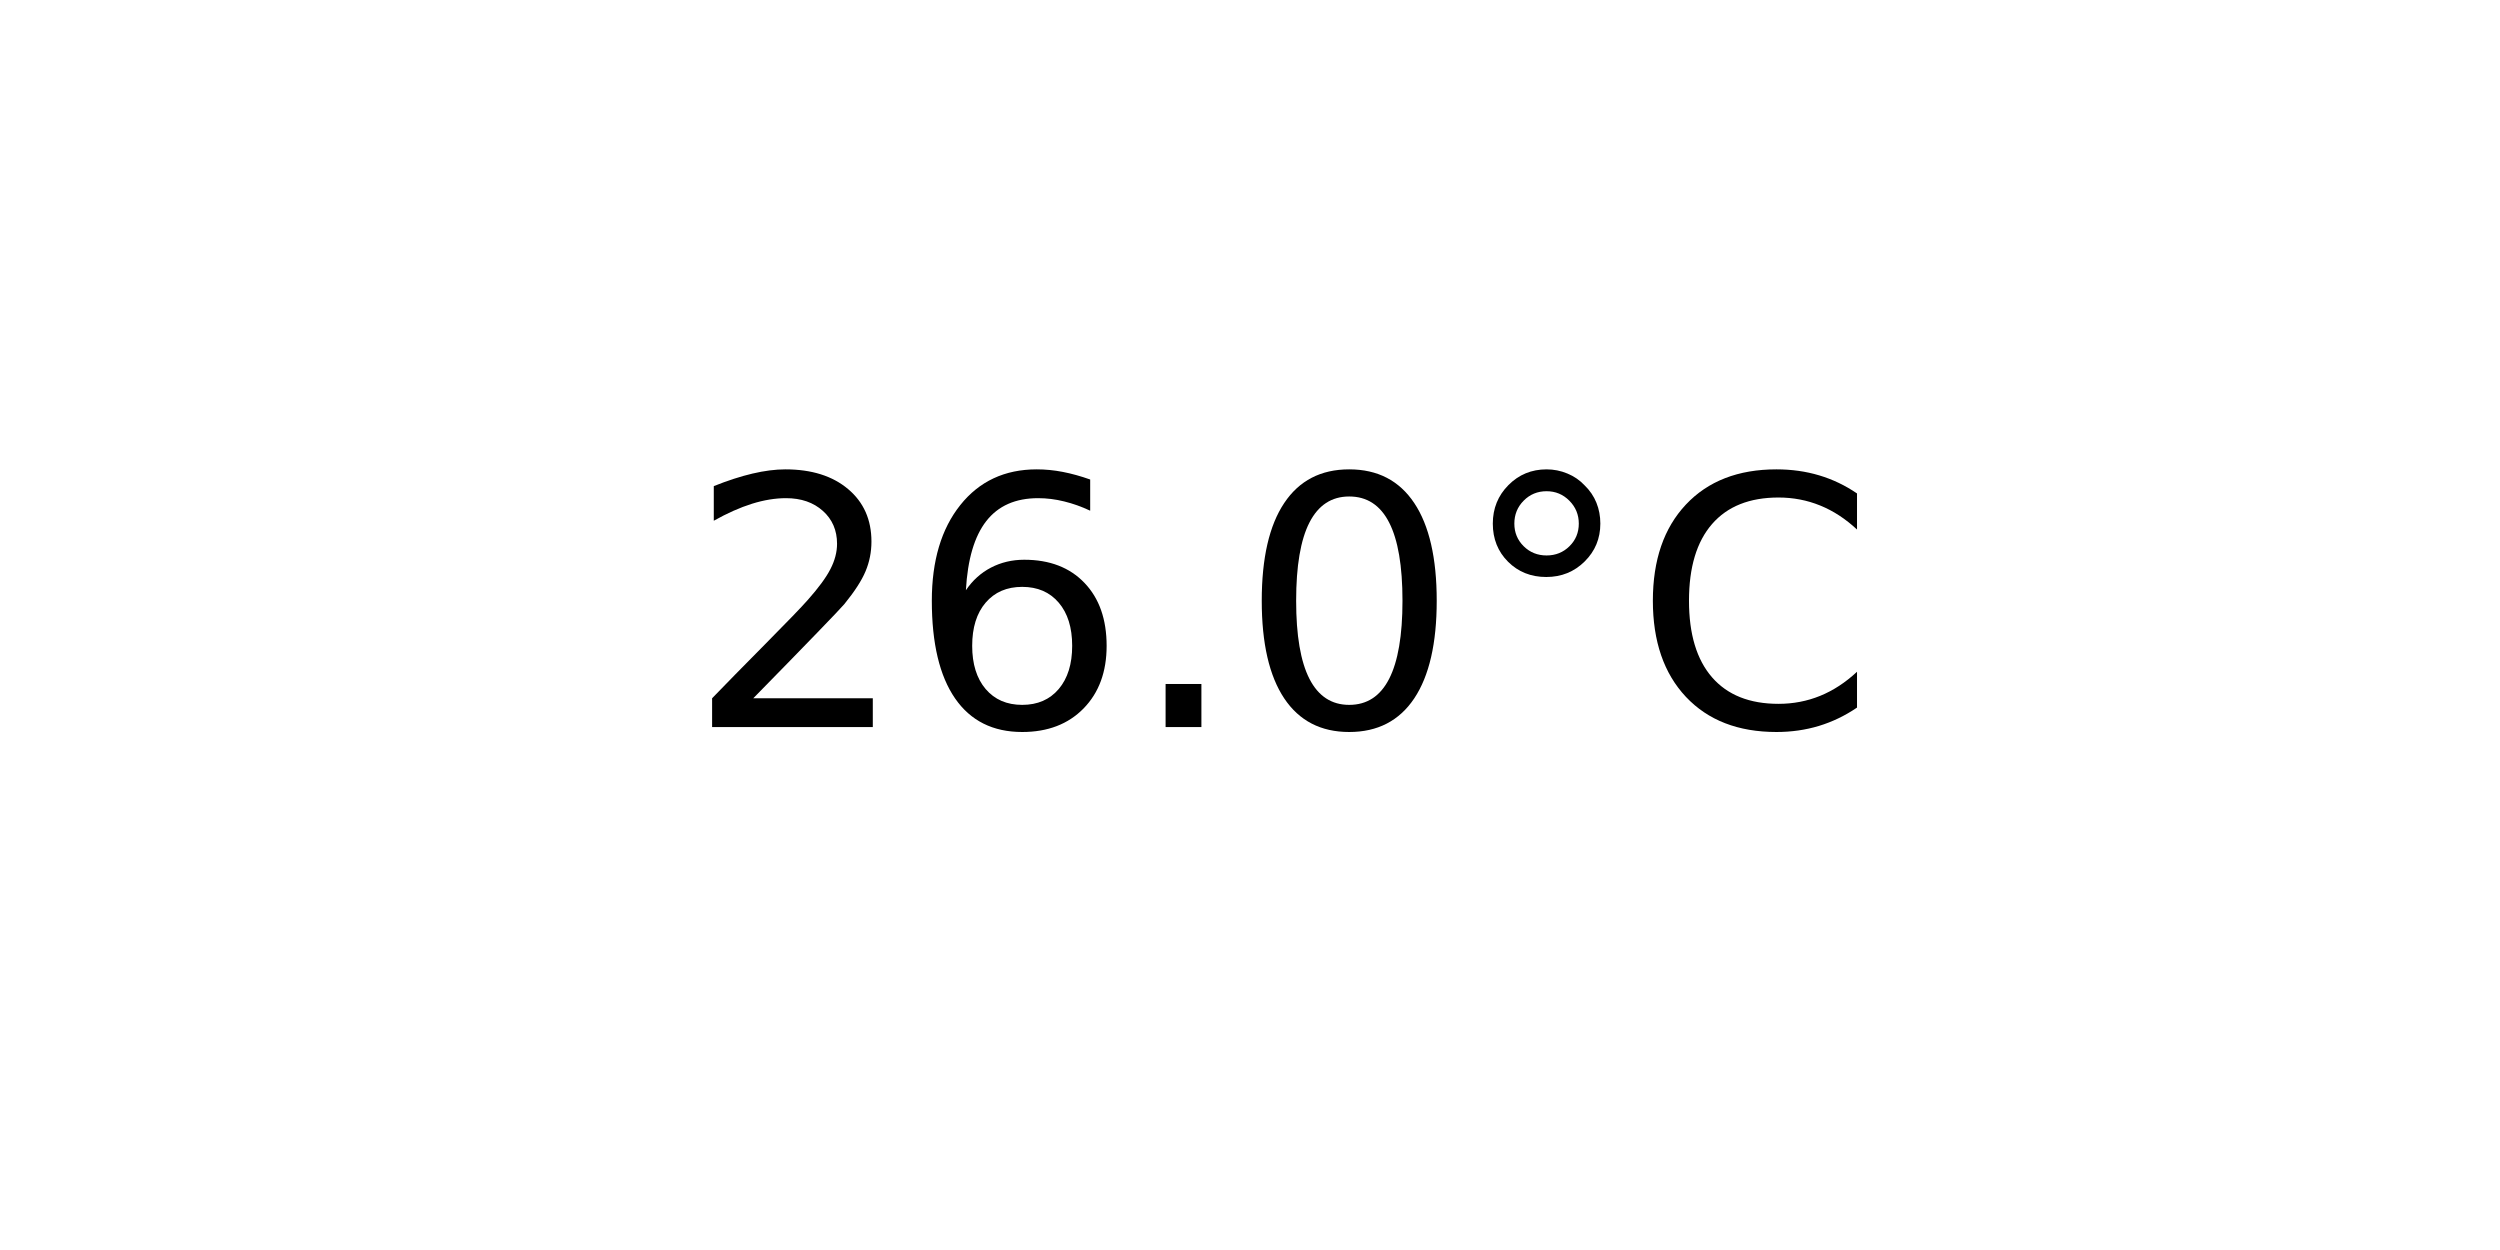
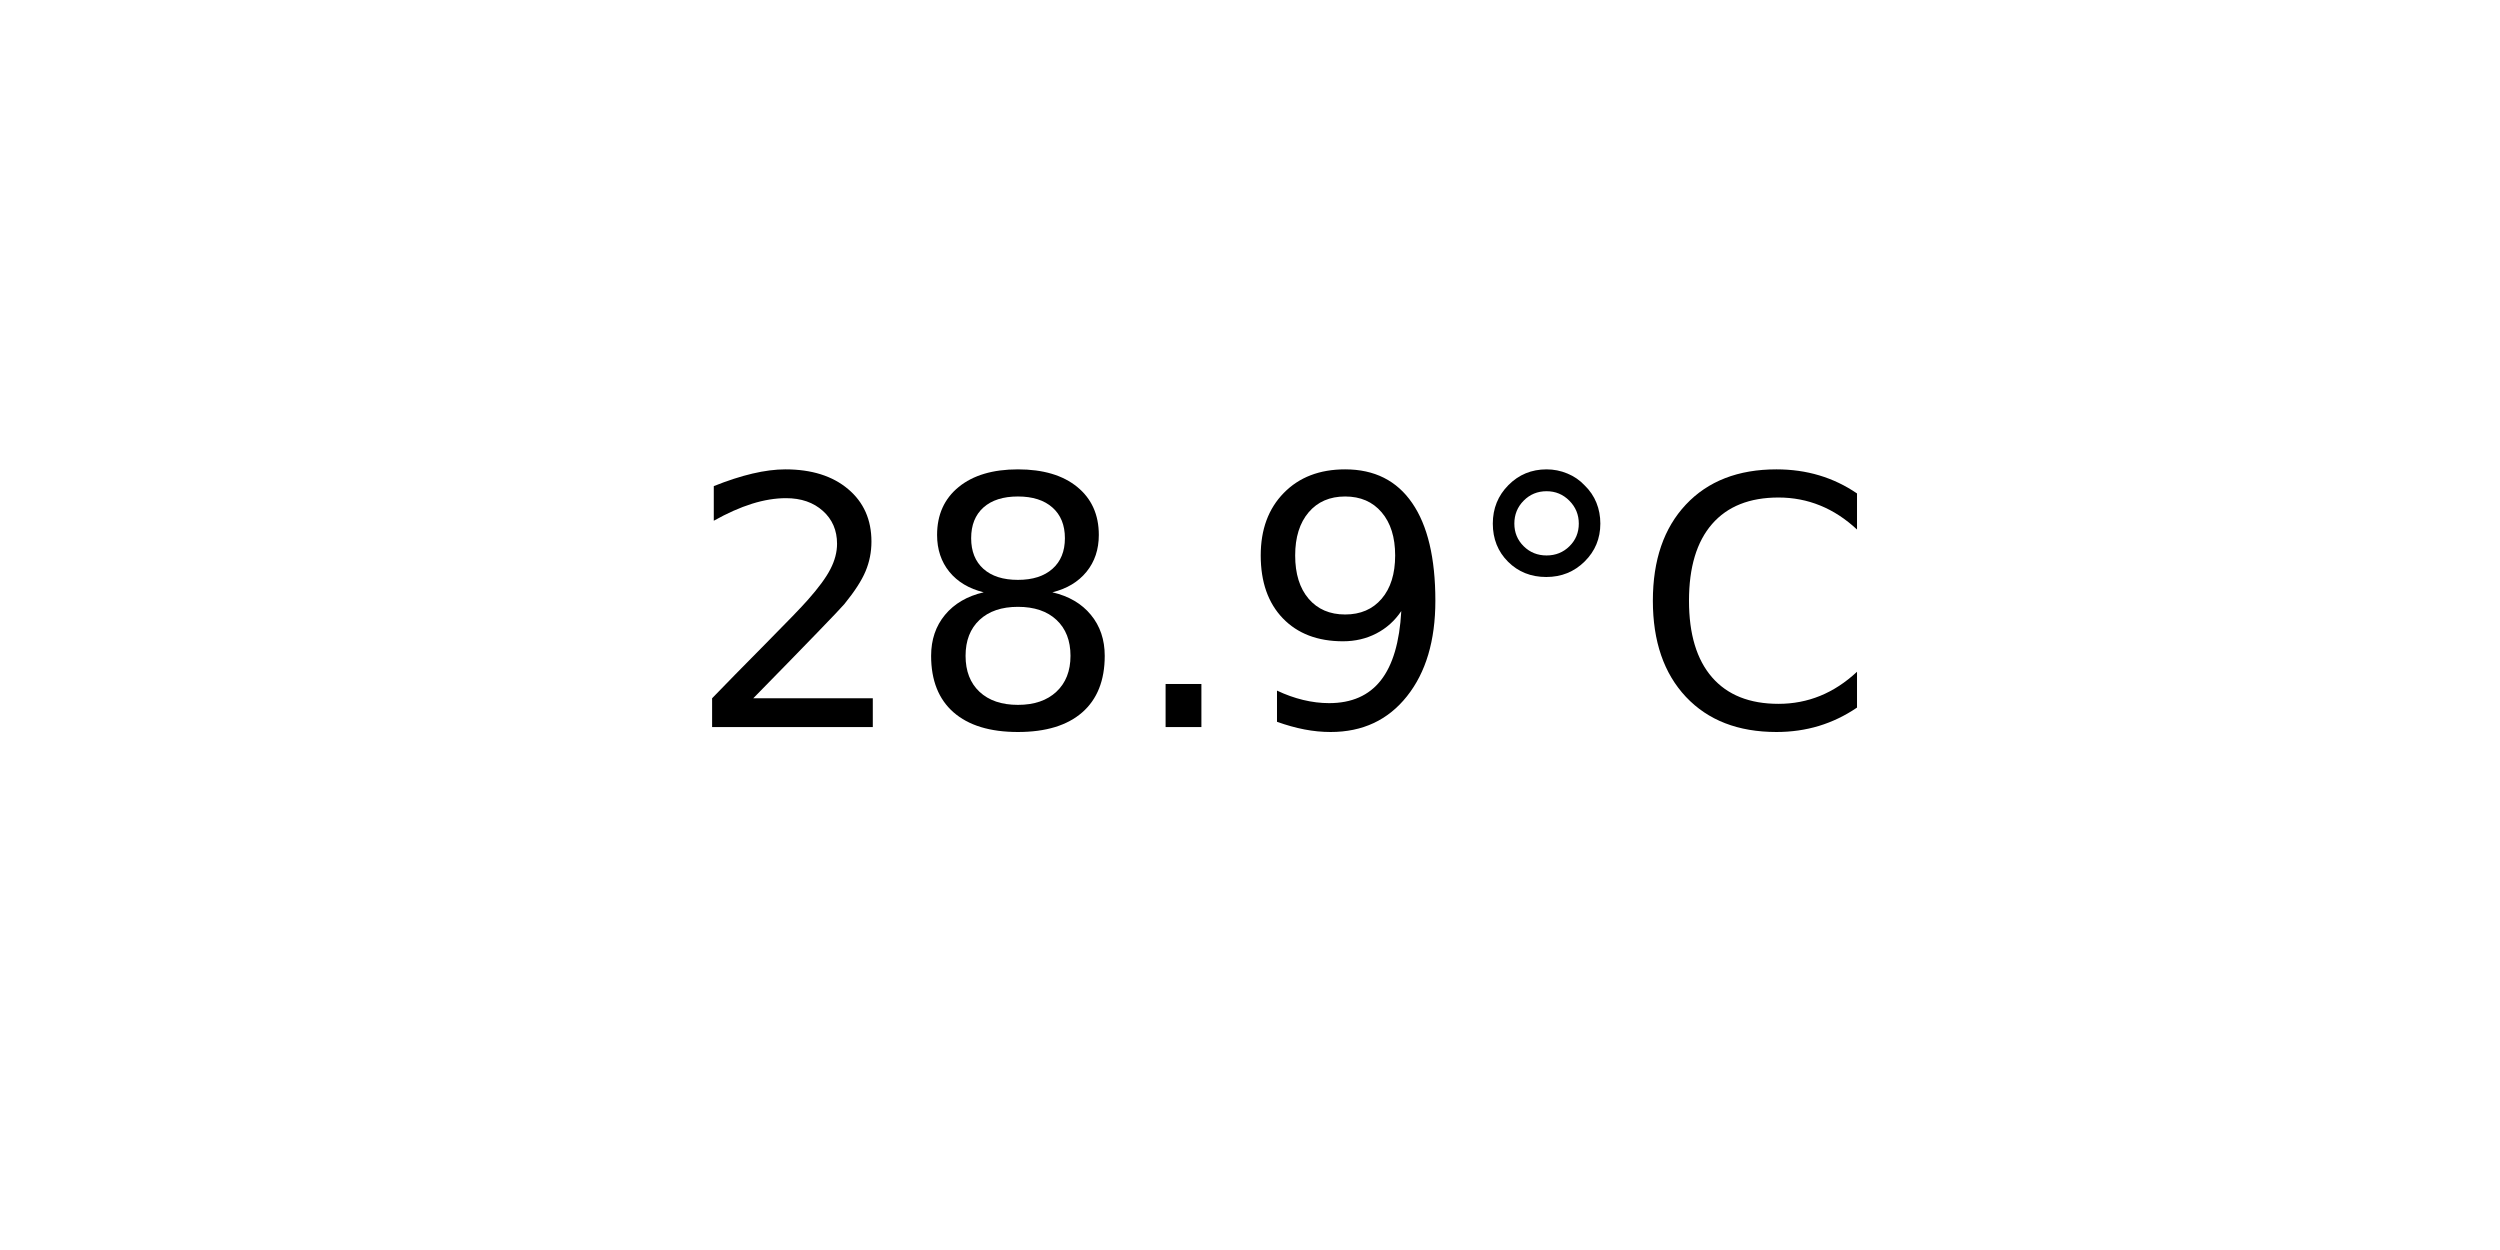
<svg xmlns="http://www.w3.org/2000/svg" xmlns:xlink="http://www.w3.org/1999/xlink" width="72pt" height="36pt" viewBox="0 0 72 36" version="1.1">
  <defs>
    <style type="text/css">*{stroke-linejoin: round; stroke-linecap: butt}</style>
  </defs>
  <g id="figure_1">
    <g id="axes_1">
      <g id="text_1">
        <g transform="translate(19.77578 20.93937) scale(0.1 -0.1)">
          <defs>
            <path id="DejaVuSans-32" d="M 1228 531  L 3431 531  L 3431 0  L 469 0  L 469 531  Q 828 903 1448 1529  Q 2069 2156 2228 2338  Q 2531 2678 2651 2914  Q 2772 3150 2772 3378  Q 2772 3750 2511 3984  Q 2250 4219 1831 4219  Q 1534 4219 1204 4116  Q 875 4013 500 3803  L 500 4441  Q 881 4594 1212 4672  Q 1544 4750 1819 4750  Q 2544 4750 2975 4387  Q 3406 4025 3406 3419  Q 3406 3131 3298 2873  Q 3191 2616 2906 2266  Q 2828 2175 2409 1742  Q 1991 1309 1228 531  z " transform="scale(0.015625)" />
-             <path id="DejaVuSans-36" d="M 2113 2584  Q 1688 2584 1439 2293  Q 1191 2003 1191 1497  Q 1191 994 1439 701  Q 1688 409 2113 409  Q 2538 409 2786 701  Q 3034 994 3034 1497  Q 3034 2003 2786 2293  Q 2538 2584 2113 2584  z M 3366 4563  L 3366 3988  Q 3128 4100 2886 4159  Q 2644 4219 2406 4219  Q 1781 4219 1451 3797  Q 1122 3375 1075 2522  Q 1259 2794 1537 2939  Q 1816 3084 2150 3084  Q 2853 3084 3261 2657  Q 3669 2231 3669 1497  Q 3669 778 3244 343  Q 2819 -91 2113 -91  Q 1303 -91 875 529  Q 447 1150 447 2328  Q 447 3434 972 4092  Q 1497 4750 2381 4750  Q 2619 4750 2861 4703  Q 3103 4656 3366 4563  z " transform="scale(0.015625)" />
+             <path id="DejaVuSans-38" d="M 2034 2216  Q 1584 2216 1326 1975  Q 1069 1734 1069 1313  Q 1069 891 1326 650  Q 1584 409 2034 409  Q 2484 409 2743 651  Q 3003 894 3003 1313  Q 3003 1734 2745 1975  Q 2488 2216 2034 2216  z M 1403 2484  Q 997 2584 770 2862  Q 544 3141 544 3541  Q 544 4100 942 4425  Q 1341 4750 2034 4750  Q 2731 4750 3128 4425  Q 3525 4100 3525 3541  Q 3525 3141 3298 2862  Q 3072 2584 2669 2484  Q 3125 2378 3379 2068  Q 3634 1759 3634 1313  Q 3634 634 3220 271  Q 2806 -91 2034 -91  Q 1263 -91 848 271  Q 434 634 434 1313  Q 434 1759 690 2068  Q 947 2378 1403 2484  z M 1172 3481  Q 1172 3119 1398 2916  Q 1625 2713 2034 2713  Q 2441 2713 2670 2916  Q 2900 3119 2900 3481  Q 2900 3844 2670 4047  Q 2441 4250 2034 4250  Q 1625 4250 1398 4047  Q 1172 3844 1172 3481  z " transform="scale(0.015625)" />
            <path id="DejaVuSans-2e" d="M 684 794  L 1344 794  L 1344 0  L 684 0  L 684 794  z " transform="scale(0.015625)" />
-             <path id="DejaVuSans-30" d="M 2034 4250  Q 1547 4250 1301 3770  Q 1056 3291 1056 2328  Q 1056 1369 1301 889  Q 1547 409 2034 409  Q 2525 409 2770 889  Q 3016 1369 3016 2328  Q 3016 3291 2770 3770  Q 2525 4250 2034 4250  z M 2034 4750  Q 2819 4750 3233 4129  Q 3647 3509 3647 2328  Q 3647 1150 3233 529  Q 2819 -91 2034 -91  Q 1250 -91 836 529  Q 422 1150 422 2328  Q 422 3509 836 4129  Q 1250 4750 2034 4750  z " transform="scale(0.015625)" />
+             <path id="DejaVuSans-39" d="M 703 97  L 703 672  Q 941 559 1184 500  Q 1428 441 1663 441  Q 2288 441 2617 861  Q 2947 1281 2994 2138  Q 2813 1869 2534 1725  Q 2256 1581 1919 1581  Q 1219 1581 811 2004  Q 403 2428 403 3163  Q 403 3881 828 4315  Q 1253 4750 1959 4750  Q 2769 4750 3195 4129  Q 3622 3509 3622 2328  Q 3622 1225 3098 567  Q 2575 -91 1691 -91  Q 1453 -91 1209 -44  Q 966 3 703 97  z M 1959 2075  Q 2384 2075 2632 2365  Q 2881 2656 2881 3163  Q 2881 3666 2632 3958  Q 2384 4250 1959 4250  Q 1534 4250 1286 3958  Q 1038 3666 1038 3163  Q 1038 2656 1286 2365  Q 1534 2075 1959 2075  z " transform="scale(0.015625)" />
            <path id="DejaVuSans-b0" d="M 1600 4347  Q 1350 4347 1178 4173  Q 1006 4000 1006 3750  Q 1006 3503 1178 3333  Q 1350 3163 1600 3163  Q 1850 3163 2022 3333  Q 2194 3503 2194 3750  Q 2194 3997 2020 4172  Q 1847 4347 1600 4347  z M 1600 4750  Q 1800 4750 1984 4673  Q 2169 4597 2303 4453  Q 2447 4313 2519 4134  Q 2591 3956 2591 3750  Q 2591 3338 2302 3052  Q 2013 2766 1594 2766  Q 1172 2766 890 3047  Q 609 3328 609 3750  Q 609 4169 896 4459  Q 1184 4750 1600 4750  z " transform="scale(0.015625)" />
            <path id="DejaVuSans-43" d="M 4122 4306  L 4122 3641  Q 3803 3938 3442 4084  Q 3081 4231 2675 4231  Q 1875 4231 1450 3742  Q 1025 3253 1025 2328  Q 1025 1406 1450 917  Q 1875 428 2675 428  Q 3081 428 3442 575  Q 3803 722 4122 1019  L 4122 359  Q 3791 134 3420 21  Q 3050 -91 2638 -91  Q 1578 -91 968 557  Q 359 1206 359 2328  Q 359 3453 968 4101  Q 1578 4750 2638 4750  Q 3056 4750 3426 4639  Q 3797 4528 4122 4306  z " transform="scale(0.015625)" />
          </defs>
          <use xlink:href="#DejaVuSans-32" />
-           <use xlink:href="#DejaVuSans-36" x="63.623" />
+           <use xlink:href="#DejaVuSans-38" x="63.623" />
          <use xlink:href="#DejaVuSans-2e" x="127.246" />
-           <use xlink:href="#DejaVuSans-30" x="159.033" />
+           <use xlink:href="#DejaVuSans-39" x="159.033" />
          <use xlink:href="#DejaVuSans-b0" x="222.656" />
          <use xlink:href="#DejaVuSans-43" x="272.656" />
        </g>
      </g>
    </g>
  </g>
</svg>
